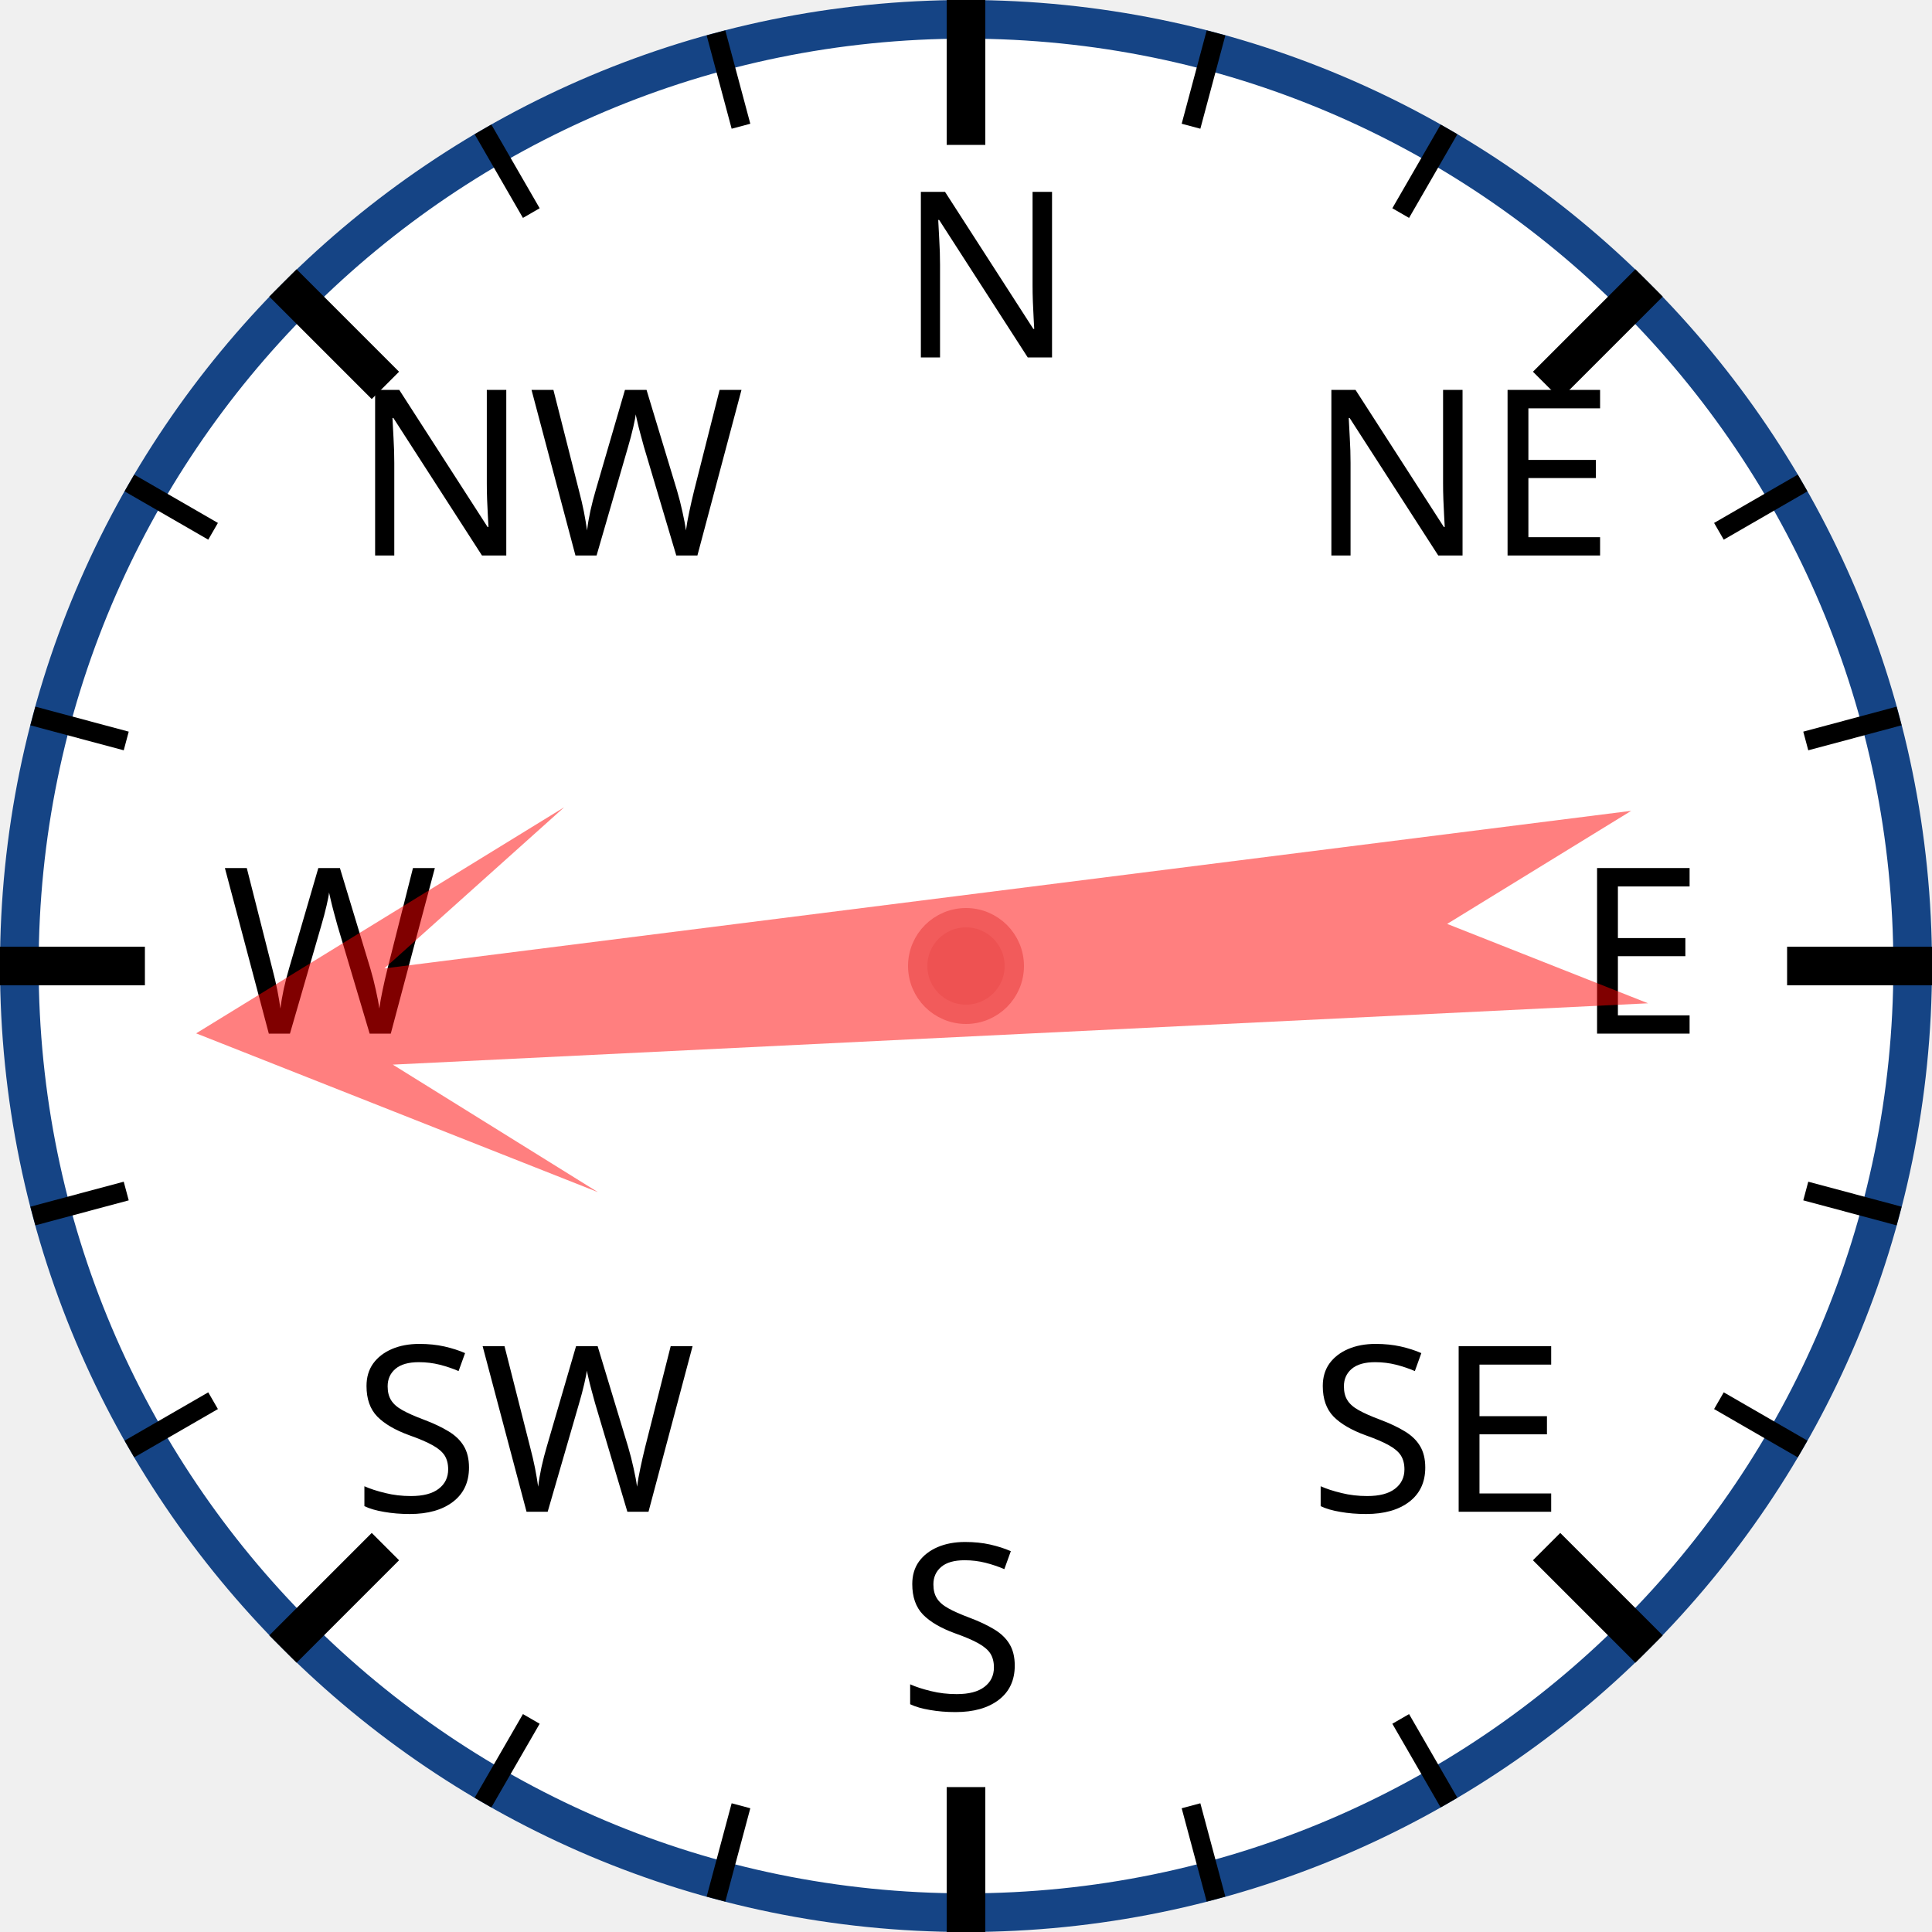
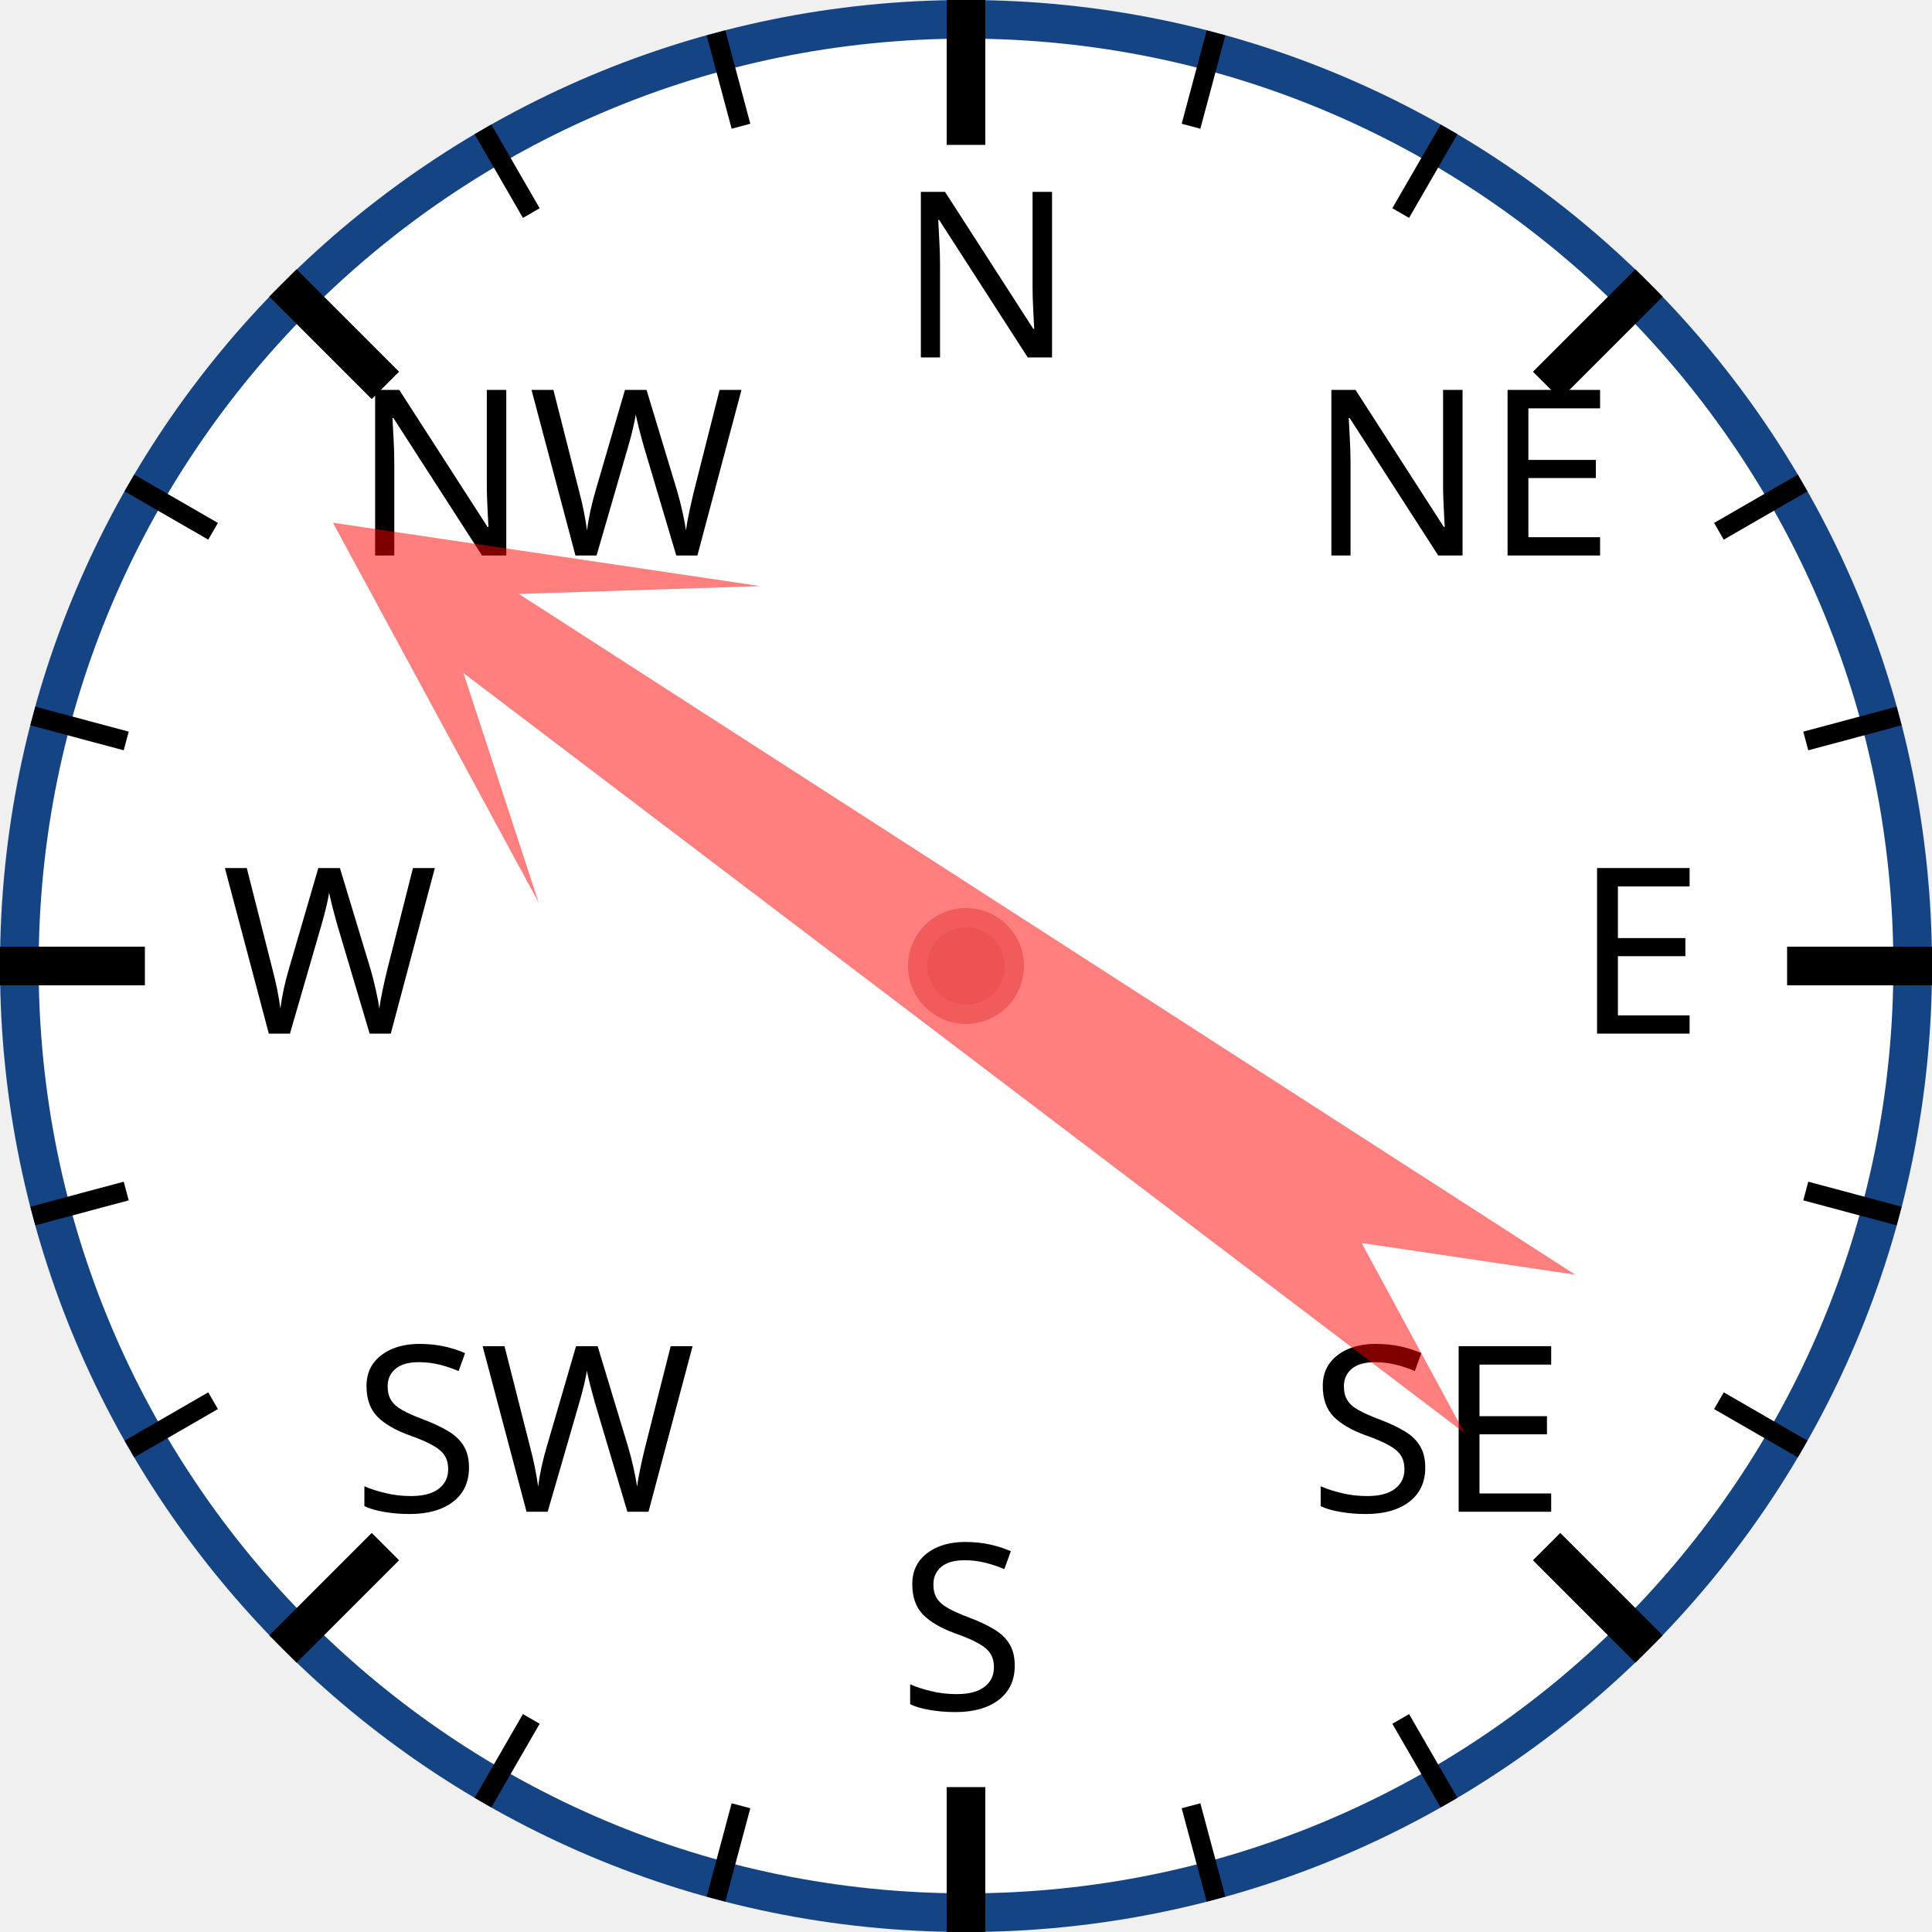
<svg xmlns="http://www.w3.org/2000/svg" width="120px" height="120px" viewBox="0 0 200 200">
  <circle cx="100" cy="100" r="98" style="fill: white; stroke: #154485; stroke-width: 4;" />
  <text x="93.0" y="37.0" style="font-family: sans-serif; font-size: 18pt;">N</text>
  <line x1="100.0" y1="0.0" x2="100.0" y2="15.0" style="stroke: black; stroke-width: 4;" />
  <line x1="74.118" y1="3.407" x2="76.706" y2="13.067" style="stroke: black; stroke-width: 2;" />
  <line x1="50" y1="13.397" x2="55" y2="22.058" style="stroke: black; stroke-width: 2;" />
  <text x="36.503" y="57.503" style="font-family: sans-serif; font-size: 18pt;">NW</text>
  <line x1="29.289" y1="29.289" x2="39.896" y2="39.896" style="stroke: black; stroke-width: 4;" />
  <line x1="13.397" y1="50" x2="22.058" y2="55" style="stroke: black; stroke-width: 2;" />
  <line x1="3.407" y1="74.118" x2="13.067" y2="76.706" style="stroke: black; stroke-width: 2;" />
  <text x="23.0" y="107.0" style="font-family: sans-serif; font-size: 18pt;">W</text>
  <line x1="0.0" y1="100.0" x2="15.0" y2="100.0" style="stroke: black; stroke-width: 4;" />
  <line x1="3.407" y1="125.882" x2="13.067" y2="123.294" style="stroke: black; stroke-width: 2;" />
  <line x1="13.397" y1="150" x2="22.058" y2="145" style="stroke: black; stroke-width: 2;" />
  <text x="36.503" y="156.497" style="font-family: sans-serif; font-size: 18pt;">SW</text>
  <line x1="29.289" y1="170.711" x2="39.896" y2="160.104" style="stroke: black; stroke-width: 4;" />
  <line x1="50" y1="186.603" x2="55" y2="177.942" style="stroke: black; stroke-width: 2;" />
  <line x1="74.118" y1="196.593" x2="76.706" y2="186.933" style="stroke: black; stroke-width: 2;" />
  <text x="93" y="177.0" style="font-family: sans-serif; font-size: 18pt;">S</text>
  <line x1="100" y1="200.0" x2="100" y2="185.0" style="stroke: black; stroke-width: 4;" />
  <line x1="125.882" y1="196.593" x2="123.294" y2="186.933" style="stroke: black; stroke-width: 2;" />
  <line x1="150.0" y1="186.603" x2="145.0" y2="177.942" style="stroke: black; stroke-width: 2;" />
  <text x="135.497" y="156.497" style="font-family: sans-serif; font-size: 18pt;">SE</text>
  <line x1="170.711" y1="170.711" x2="160.104" y2="160.104" style="stroke: black; stroke-width: 4;" />
  <line x1="186.603" y1="150" x2="177.942" y2="145" style="stroke: black; stroke-width: 2;" />
  <line x1="196.593" y1="125.882" x2="186.933" y2="123.294" style="stroke: black; stroke-width: 2;" />
  <text x="163.0" y="107" style="font-family: sans-serif; font-size: 18pt;">E</text>
  <line x1="200.0" y1="100" x2="185.0" y2="100" style="stroke: black; stroke-width: 4;" />
  <line x1="196.593" y1="74.118" x2="186.933" y2="76.706" style="stroke: black; stroke-width: 2;" />
  <line x1="186.603" y1="50" x2="177.942" y2="55" style="stroke: black; stroke-width: 2;" />
  <text x="135.497" y="57.503" style="font-family: sans-serif; font-size: 18pt;">NE</text>
  <line x1="170.711" y1="29.289" x2="160.104" y2="39.896" style="stroke: black; stroke-width: 4;" />
  <line x1="150" y1="13.397" x2="145" y2="22.058" style="stroke: black; stroke-width: 2;" />
  <line x1="125.882" y1="3.407" x2="123.294" y2="13.067" style="stroke: black; stroke-width: 2;" />
-   <polygon points="100 20 120 60 105 40 110 170 100 150 90 170 95 40 80 60" style="fill: red; fill-opacity: 0.5;" transform="rotate(265,100,100)" />
+   <polygon points="100 20 120 60 105 40 110 170 100 150 90 170 95 40 80 60" style="fill: red; fill-opacity: 0.5;" transform="rotate(305,100,100)" />
  <circle cx="100" cy="100" r="5" style="fill: #EE5252; stroke: #F25B5B; stroke-width: 2;" />
</svg>
